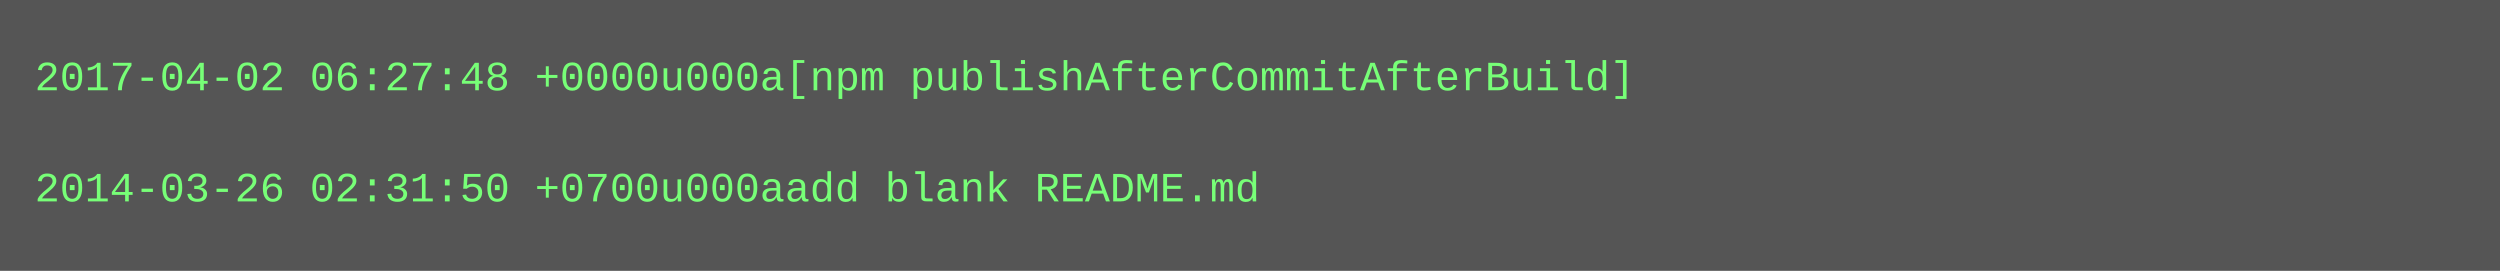
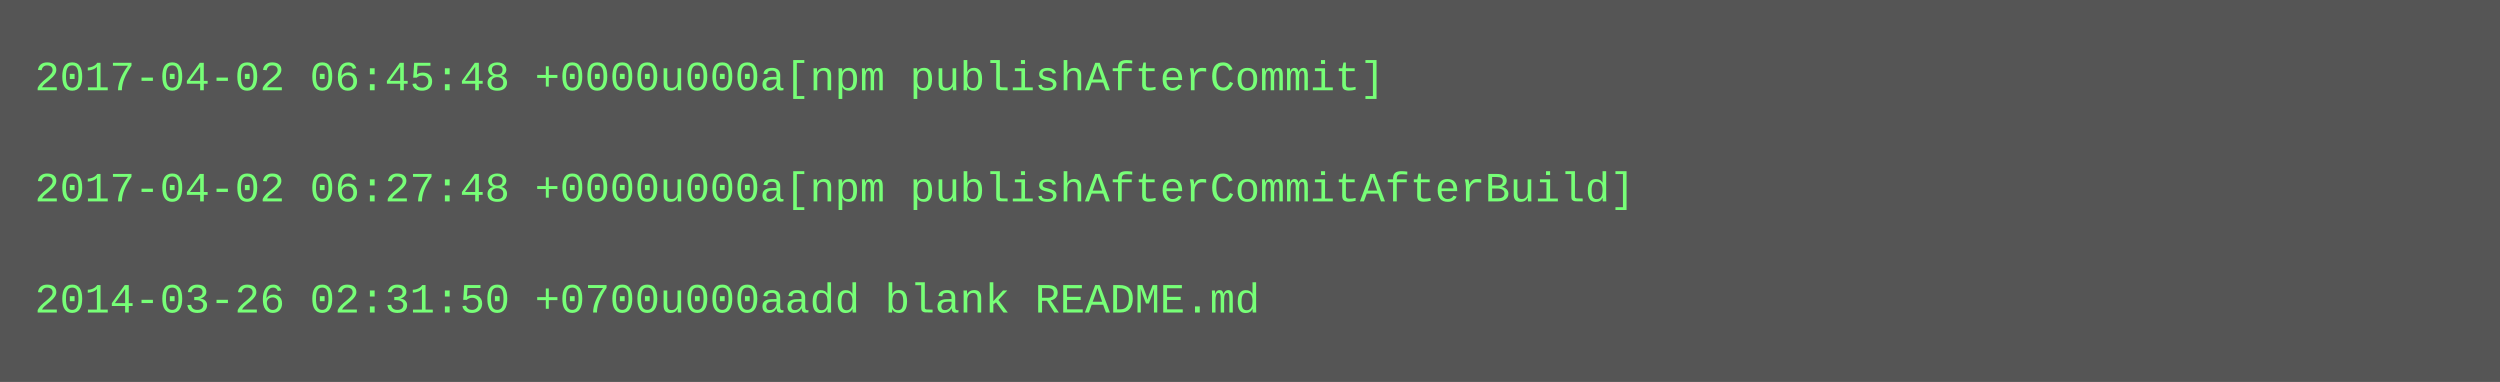
- <svg xmlns="http://www.w3.org/2000/svg" height="78" width="720">
-   <rect height="78" fill="#555" width="720" />
+ <svg xmlns="http://www.w3.org/2000/svg" height="110" width="720">
+   <rect height="110" fill="#555" width="720" />
  <text fill="#7f7" font-family="Courier New" font-size="12" xml:space="preserve">
-     <tspan x="10" y="26">2017-04-02 06:27:48 +0000u000a[npm publishAfterCommitAfterBuild]</tspan>
+     <tspan x="10" y="26">2017-04-02 06:45:48 +0000u000a[npm publishAfterCommit]</tspan>
    <tspan x="10" y="42" />
-     <tspan x="10" y="58">2014-03-26 02:31:50 +0700u000aadd blank README.md</tspan>
+     <tspan x="10" y="58">2017-04-02 06:27:48 +0000u000a[npm publishAfterCommitAfterBuild]</tspan>
+     <tspan x="10" y="74" />
+     <tspan x="10" y="90">2014-03-26 02:31:50 +0700u000aadd blank README.md</tspan>
  </text>
</svg>
